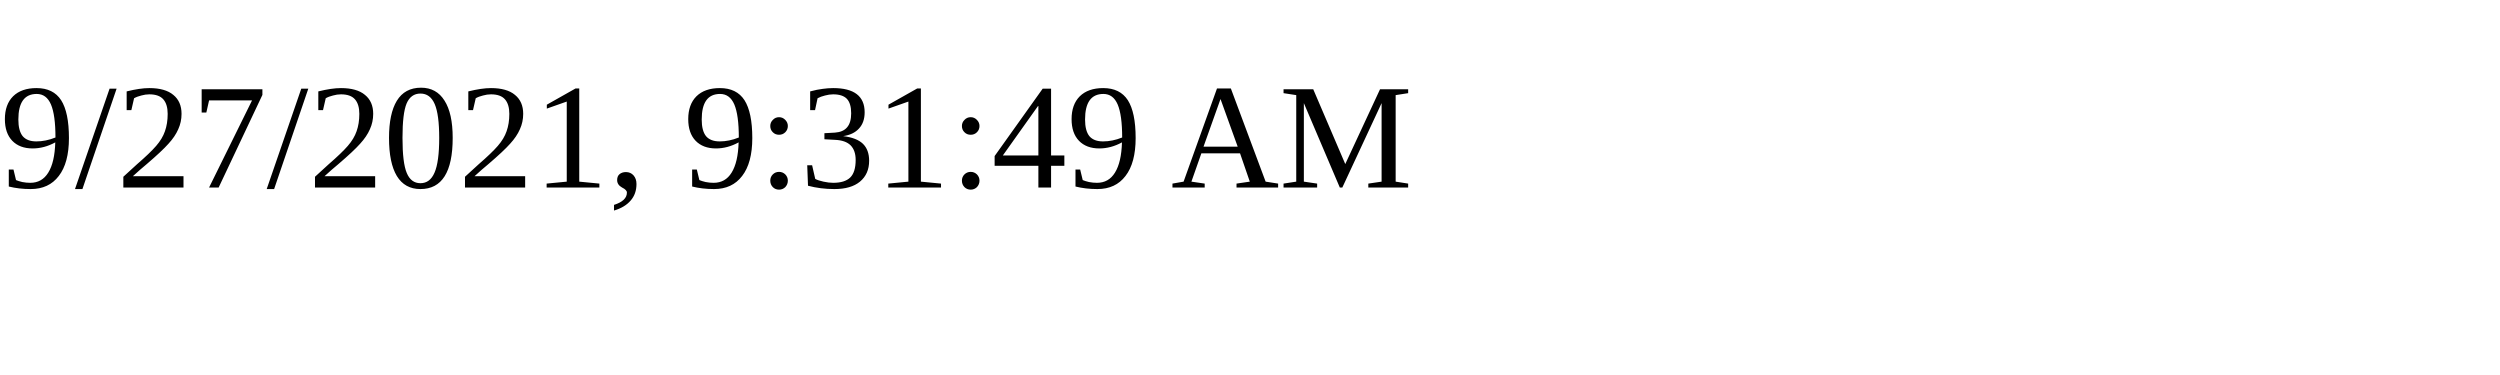
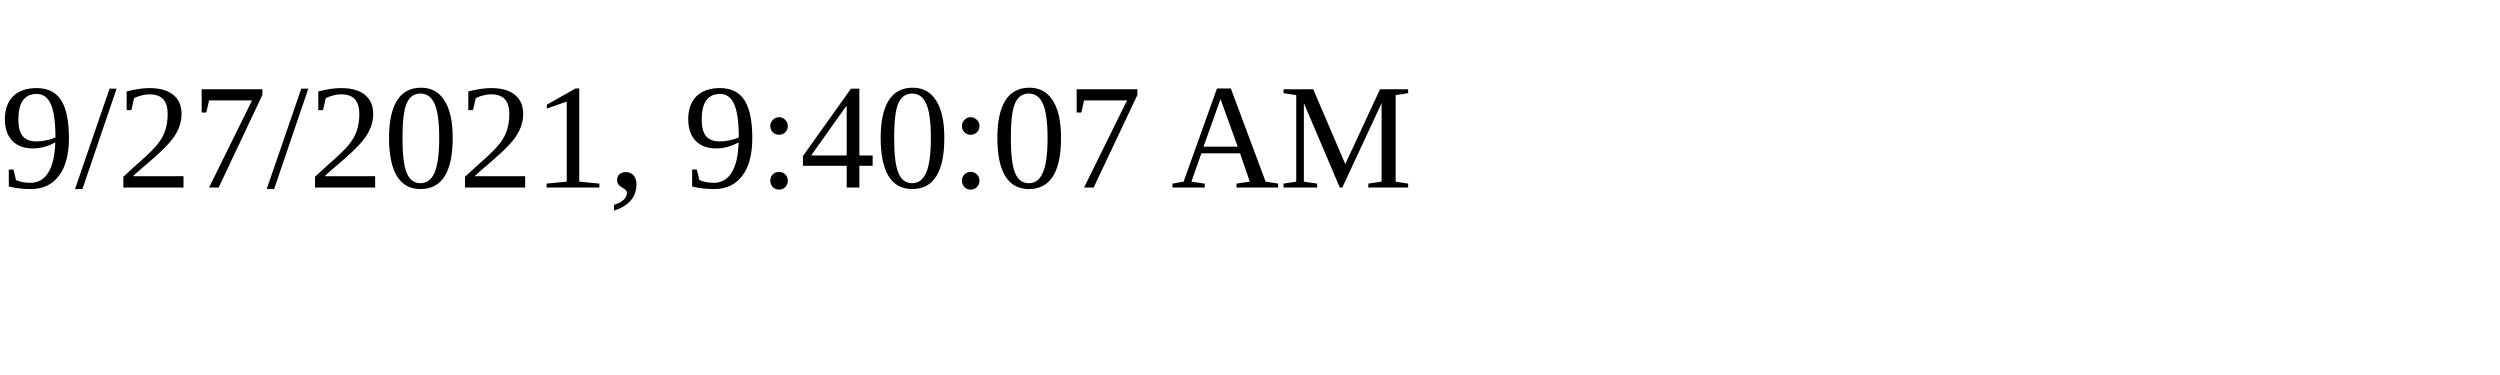
<svg xmlns="http://www.w3.org/2000/svg" height="30" width="200">
-   <text x="0" y="15">9/27/2021, 9:31:49 AM</text>
+   <text x="0" y="15">9/27/2021, 9:40:07 AM</text>
</svg>
